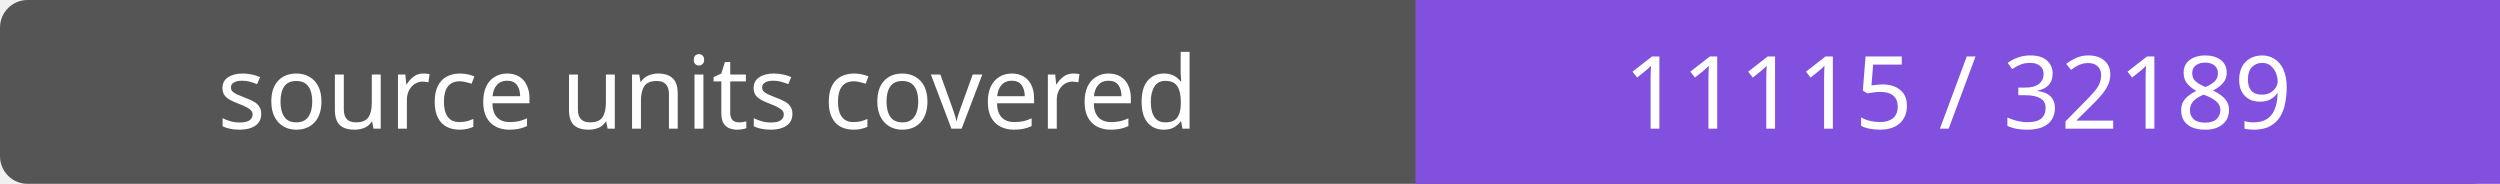
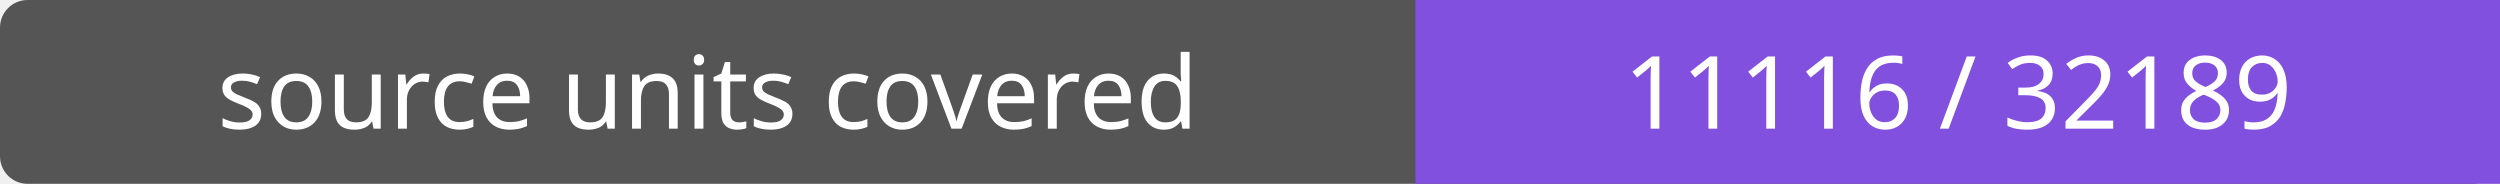
- <svg xmlns="http://www.w3.org/2000/svg" width="272" height="20" role="img" aria-label="source units covered: 11115 / 32189">
+ <svg xmlns="http://www.w3.org/2000/svg" width="272" height="20" role="img" aria-label="source units covered: 11116 / 32189">
  <rect width="272" height="20" rx="3" fill="#555" />
  <path fill="#8250df" d="M154 0h118v20H154z" />
  <g fill="#fff" text-anchor="middle" font-family="Verdana,sans-serif" font-size="11">
    <text x="77.0" y="14">source units covered</text>
-     <text x="213.0" y="14">11115 / 32189</text>
+     <text x="213.0" y="14">11116 / 32189</text>
  </g>
</svg>
